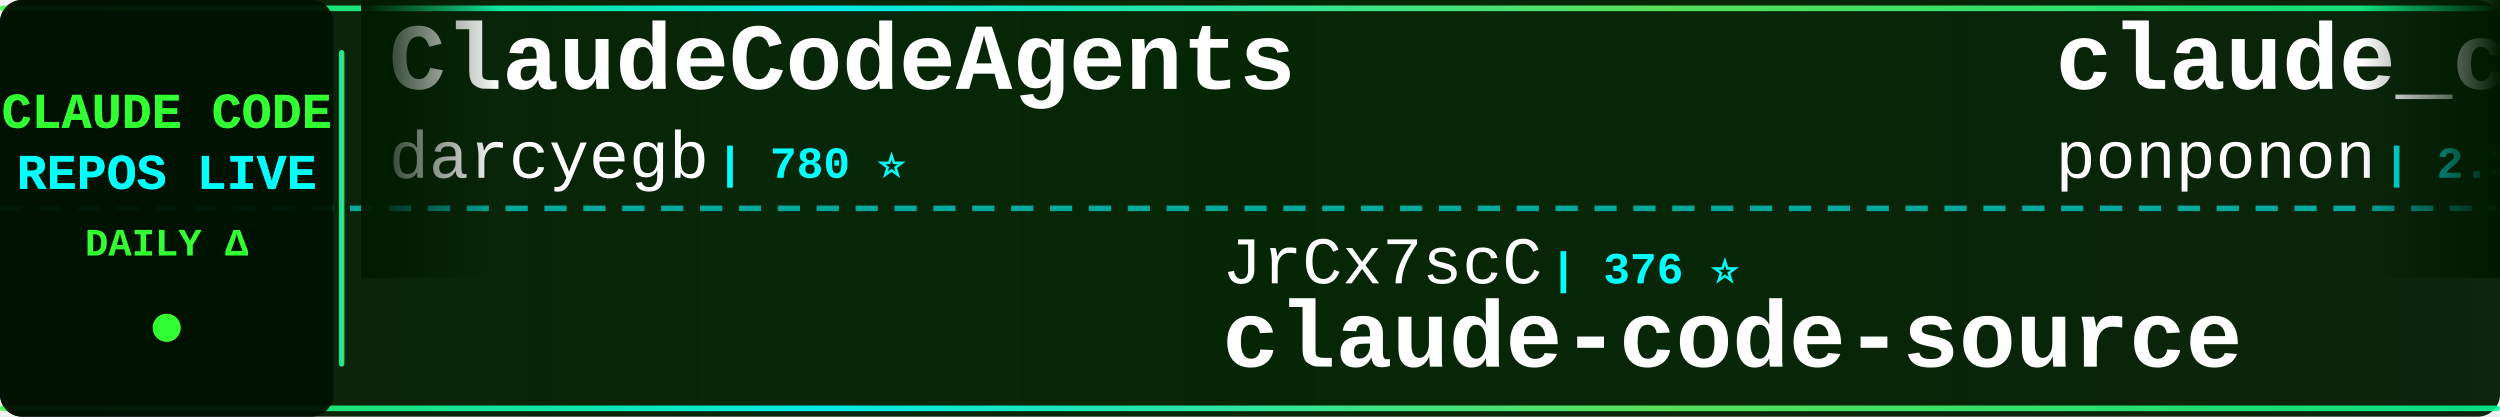
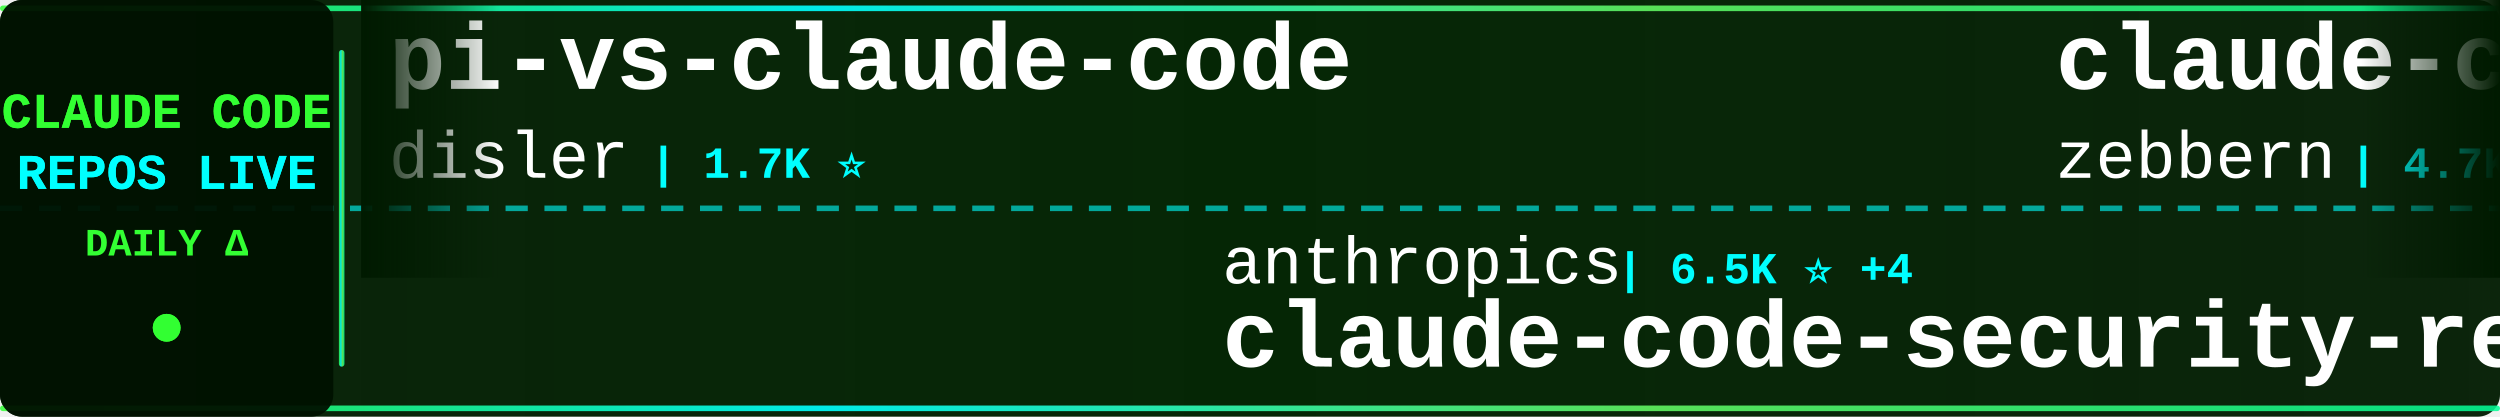
<svg xmlns="http://www.w3.org/2000/svg" width="900" height="150">
  <defs>
    <linearGradient id="tickerBg" x1="0%" y1="0%" x2="100%" y2="0%">
      <stop offset="0%" style="stop-color:#001a00;stop-opacity:0.95" />
      <stop offset="50%" style="stop-color:#002200;stop-opacity:0.98" />
      <stop offset="100%" style="stop-color:#001a00;stop-opacity:0.95" />
    </linearGradient>
    <linearGradient id="borderGrad" x1="0%" y1="0%" x2="100%" y2="0%">
      <stop offset="0%" style="stop-color:#33ff33;stop-opacity:0.85">
        <animate attributeName="stop-opacity" values="0.85;1;0.85" dur="2s" repeatCount="indefinite" />
      </stop>
      <stop offset="33%" style="stop-color:#00ffff;stop-opacity:0.9">
        <animate attributeName="stop-opacity" values="0.9;1;0.9" dur="2.2s" repeatCount="indefinite" />
      </stop>
      <stop offset="66%" style="stop-color:#66ff66;stop-opacity:0.85">
        <animate attributeName="stop-opacity" values="0.85;1;0.85" dur="1.8s" repeatCount="indefinite" />
      </stop>
      <stop offset="100%" style="stop-color:#00ff99;stop-opacity:0.85">
        <animate attributeName="stop-opacity" values="0.85;1;0.85" dur="2s" repeatCount="indefinite" />
      </stop>
    </linearGradient>
    <filter id="textGlow">
      <feGaussianBlur stdDeviation="0.1" result="coloredBlur" />
      <feMerge>
        <feMergeNode in="coloredBlur" />
        <feMergeNode in="SourceGraphic" />
      </feMerge>
    </filter>
    <filter id="metricGlow">
      <feGaussianBlur stdDeviation="0.2" result="coloredBlur" />
      <feMerge>
        <feMergeNode in="coloredBlur" />
        <feMergeNode in="SourceGraphic" />
      </feMerge>
    </filter>
    <linearGradient id="leftFade" x1="0%" y1="0%" x2="100%" y2="0%">
      <stop offset="0%" style="stop-color:#001a00;stop-opacity:1" />
      <stop offset="100%" style="stop-color:#001a00;stop-opacity:0" />
    </linearGradient>
    <linearGradient id="rightFade" x1="0%" y1="0%" x2="100%" y2="0%">
      <stop offset="0%" style="stop-color:#001a00;stop-opacity:0" />
      <stop offset="100%" style="stop-color:#001a00;stop-opacity:1" />
    </linearGradient>
  </defs>
  <rect width="900" height="150" fill="url(#tickerBg)" rx="8" />
  <rect x="0" y="2" width="900" height="2" fill="url(#borderGrad)" rx="1" />
  <rect x="0" y="146" width="900" height="2" fill="url(#borderGrad)" rx="1" />
  <line x1="0" y1="75" x2="900" y2="75" stroke="#00ffff" stroke-width="2" stroke-dasharray="8 6" opacity="0.6" />
  <rect x="0" y="0" width="120" height="150" fill="#001100" opacity="0.95" rx="8" />
  <text x="60" y="46" font-family="'Courier New', monospace" font-size="18" font-weight="bold" fill="#33ff33" text-anchor="middle" filter="url(#textGlow)">
    CLAUDE CODE
  </text>
  <text x="60" y="68" font-family="'Courier New', monospace" font-size="18" font-weight="bold" fill="#00ffff" text-anchor="middle" filter="url(#textGlow)">
    REPOS LIVE
  </text>
  <text x="60" y="92" font-family="'Courier New', monospace" font-size="14" font-weight="bold" fill="#33ff33" text-anchor="middle">
    DAILY Δ
  </text>
  <circle cx="60" cy="118" r="5" fill="#33ff33" filter="url(#metricGlow)">
    <animate attributeName="r" values="4;6;4" dur="1.5s" repeatCount="indefinite" />
    <animate attributeName="opacity" values="0.6;1;0.6" dur="1.5s" repeatCount="indefinite" />
  </circle>
  <rect x="122" y="18" width="2" height="114" fill="url(#borderGrad)" rx="1" />
  <clipPath id="tickerClip">
    <rect x="130" y="0" width="770" height="150" />
  </clipPath>
  <g clip-path="url(#tickerClip)">
    <g id="tickerItems">
      <animateTransform attributeName="transform" attributeType="XML" type="translate" from="0 0" to="-3000 0" dur="54s" repeatCount="indefinite" />
      <g transform="translate(0, 0)">
-         <text x="140" y="32" font-family="'Courier New', monospace" font-size="34" font-weight="bold" fill="#ffffff">ClaudeCodeAgents</text>
-         <text x="140" y="64" font-family="'Courier New', monospace" font-size="24" font-weight="normal" fill="#ffffff" opacity="1.0">darcyegb</text>
-         <text x="258" y="64" font-family="'Courier New', monospace" font-size="16" font-weight="bold" fill="#00ffff"> | 780 ⭐</text>
+         <text x="140" y="32" font-family="'Courier New', monospace" font-size="34" font-weight="bold" fill="#ffffff">pi-vs-claude-code</text>
+         <text x="140" y="64" font-family="'Courier New', monospace" font-size="24" font-weight="normal" fill="#ffffff" opacity="1.0">disler</text>
+         <text x="234" y="64" font-family="'Courier New', monospace" font-size="16" font-weight="bold" fill="#00ffff"> | 1.7K ⭐</text>
      </g>
      <g transform="translate(300, 0)">
-         <text x="140" y="102" font-family="'Courier New', monospace" font-size="24" font-weight="normal" fill="#ffffff" opacity="1.0">JrCx7scC</text>
-         <text x="258" y="102" font-family="'Courier New', monospace" font-size="16" font-weight="bold" fill="#00ffff"> | 376 ⭐</text>
-         <text x="140" y="132" font-family="'Courier New', monospace" font-size="34" font-weight="bold" fill="#ffffff">claude-code-source</text>
+         <text x="140" y="102" font-family="'Courier New', monospace" font-size="24" font-weight="normal" fill="#ffffff" opacity="1.0">anthropics</text>
+         <text x="282" y="102" font-family="'Courier New', monospace" font-size="16" font-weight="bold" fill="#00ffff"> | 6.5K ⭐ +4</text>
+         <text x="140" y="132" font-family="'Courier New', monospace" font-size="34" font-weight="bold" fill="#ffffff">claude-code-security-rev...</text>
      </g>
      <g transform="translate(600, 0)">
-         <text x="140" y="32" font-family="'Courier New', monospace" font-size="34" font-weight="bold" fill="#ffffff">claude_code_src</text>
-         <text x="140" y="64" font-family="'Courier New', monospace" font-size="24" font-weight="normal" fill="#ffffff" opacity="1.0">ponponon</text>
-         <text x="258" y="64" font-family="'Courier New', monospace" font-size="16" font-weight="bold" fill="#00ffff"> | 2.3K ⭐</text>
+         <text x="140" y="32" font-family="'Courier New', monospace" font-size="34" font-weight="bold" fill="#ffffff">claude-code-guide</text>
+         <text x="140" y="64" font-family="'Courier New', monospace" font-size="24" font-weight="normal" fill="#ffffff" opacity="1.0">zebbern</text>
+         <text x="246" y="64" font-family="'Courier New', monospace" font-size="16" font-weight="bold" fill="#00ffff"> | 4.7K ⭐</text>
      </g>
      <g transform="translate(900, 0)">
-         <text x="140" y="102" font-family="'Courier New', monospace" font-size="24" font-weight="normal" fill="#ffffff" opacity="1.0">AprilNEA</text>
-         <text x="258" y="102" font-family="'Courier New', monospace" font-size="16" font-weight="bold" fill="#00ffff"> | 394 ⭐</text>
-         <text x="140" y="132" font-family="'Courier New', monospace" font-size="34" font-weight="bold" fill="#ffffff">claude-code-source</text>
+         <text x="140" y="102" font-family="'Courier New', monospace" font-size="24" font-weight="normal" fill="#ffffff" opacity="1.0">liuup</text>
+         <text x="222" y="102" font-family="'Courier New', monospace" font-size="16" font-weight="bold" fill="#00ffff"> | 4.0K ⭐</text>
+         <text x="140" y="132" font-family="'Courier New', monospace" font-size="34" font-weight="bold" fill="#ffffff">claude-code-analysis</text>
      </g>
      <g transform="translate(1200, 0)">
-         <text x="140" y="32" font-family="'Courier New', monospace" font-size="34" font-weight="bold" fill="#ffffff">claude-code-source</text>
-         <text x="140" y="64" font-family="'Courier New', monospace" font-size="24" font-weight="normal" fill="#ffffff" opacity="1.0">hangsman</text>
-         <text x="258" y="64" font-family="'Courier New', monospace" font-size="16" font-weight="bold" fill="#00ffff"> | 799 ⭐ +1</text>
+         <text x="140" y="32" font-family="'Courier New', monospace" font-size="34" font-weight="bold" fill="#ffffff">claude-code-cli</text>
+         <text x="140" y="64" font-family="'Courier New', monospace" font-size="24" font-weight="normal" fill="#ffffff" opacity="1.0">huangserva</text>
+         <text x="282" y="64" font-family="'Courier New', monospace" font-size="16" font-weight="bold" fill="#00ffff"> | 629 ⭐</text>
      </g>
      <g transform="translate(1500, 0)">
+         <text x="140" y="102" font-family="'Courier New', monospace" font-size="24" font-weight="normal" fill="#ffffff" opacity="1.0">Yuyz0112</text>
+         <text x="258" y="102" font-family="'Courier New', monospace" font-size="16" font-weight="bold" fill="#00ffff"> | 2.4K ⭐</text>
+         <text x="140" y="132" font-family="'Courier New', monospace" font-size="34" font-weight="bold" fill="#ffffff">claude-code-reverse</text>
+       </g>
+       <g transform="translate(1800, 0)">
+         <text x="140" y="32" font-family="'Courier New', monospace" font-size="34" font-weight="bold" fill="#ffffff">ralph-claude-code</text>
+         <text x="140" y="64" font-family="'Courier New', monospace" font-size="24" font-weight="normal" fill="#ffffff" opacity="1.0">frankbria</text>
+         <text x="270" y="64" font-family="'Courier New', monospace" font-size="16" font-weight="bold" fill="#00ffff"> | 9.7K ⭐</text>
+       </g>
+       <g transform="translate(2100, 0)">
+         <text x="140" y="102" font-family="'Courier New', monospace" font-size="24" font-weight="normal" fill="#ffffff" opacity="1.0">LING71671</text>
+         <text x="270" y="102" font-family="'Courier New', monospace" font-size="16" font-weight="bold" fill="#00ffff"> | 971 ⭐</text>
+         <text x="140" y="132" font-family="'Courier New', monospace" font-size="34" font-weight="bold" fill="#ffffff">Open-ClaudeCode</text>
+       </g>
+       <g transform="translate(2400, 0)">
+         <text x="140" y="32" font-family="'Courier New', monospace" font-size="34" font-weight="bold" fill="#ffffff">claude-code-rev</text>
+         <text x="140" y="64" font-family="'Courier New', monospace" font-size="24" font-weight="normal" fill="#ffffff" opacity="1.0">oboard</text>
+         <text x="234" y="64" font-family="'Courier New', monospace" font-size="16" font-weight="bold" fill="#00ffff"> | 3.3K ⭐</text>
+       </g>
+       <g transform="translate(2700, 0)">
+         <text x="140" y="102" font-family="'Courier New', monospace" font-size="24" font-weight="normal" fill="#ffffff" opacity="1.0">musistudio</text>
+         <text x="282" y="102" font-family="'Courier New', monospace" font-size="16" font-weight="bold" fill="#00ffff"> | 37.8K ⭐ +4</text>
+         <text x="140" y="132" font-family="'Courier New', monospace" font-size="34" font-weight="bold" fill="#ffffff">claude-code-router</text>
+       </g>
+       <g transform="translate(3000, 0)">
+         <text x="140" y="32" font-family="'Courier New', monospace" font-size="34" font-weight="bold" fill="#ffffff">pi-vs-claude-code</text>
+         <text x="140" y="64" font-family="'Courier New', monospace" font-size="24" font-weight="normal" fill="#ffffff" opacity="1.0">disler</text>
+         <text x="234" y="64" font-family="'Courier New', monospace" font-size="16" font-weight="bold" fill="#00ffff"> | 1.7K ⭐</text>
+       </g>
+       <g transform="translate(3300, 0)">
        <text x="140" y="102" font-family="'Courier New', monospace" font-size="24" font-weight="normal" fill="#ffffff" opacity="1.0">anthropics</text>
-         <text x="282" y="102" font-family="'Courier New', monospace" font-size="16" font-weight="bold" fill="#00ffff"> | 6.5K ⭐ +3</text>
+         <text x="282" y="102" font-family="'Courier New', monospace" font-size="16" font-weight="bold" fill="#00ffff"> | 6.5K ⭐ +4</text>
        <text x="140" y="132" font-family="'Courier New', monospace" font-size="34" font-weight="bold" fill="#ffffff">claude-code-security-rev...</text>
      </g>
-       <g transform="translate(1800, 0)">
-         <text x="140" y="32" font-family="'Courier New', monospace" font-size="34" font-weight="bold" fill="#ffffff">claude-code-tudou</text>
-         <text x="140" y="64" font-family="'Courier New', monospace" font-size="24" font-weight="normal" fill="#ffffff" opacity="1.0">AICoderTudou</text>
-         <text x="306" y="64" font-family="'Courier New', monospace" font-size="16" font-weight="bold" fill="#00ffff"> | 493 ⭐</text>
-       </g>
-       <g transform="translate(2100, 0)">
-         <text x="140" y="102" font-family="'Courier New', monospace" font-size="24" font-weight="normal" fill="#ffffff" opacity="1.0">oboard</text>
-         <text x="234" y="102" font-family="'Courier New', monospace" font-size="16" font-weight="bold" fill="#00ffff"> | 3.3K ⭐ +1</text>
-         <text x="140" y="132" font-family="'Courier New', monospace" font-size="34" font-weight="bold" fill="#ffffff">claude-code-rev</text>
-       </g>
-       <g transform="translate(2400, 0)">
-         <text x="140" y="32" font-family="'Courier New', monospace" font-size="34" font-weight="bold" fill="#ffffff">claude-code</text>
-         <text x="140" y="64" font-family="'Courier New', monospace" font-size="24" font-weight="normal" fill="#ffffff" opacity="1.0">anthropics</text>
-         <text x="282" y="64" font-family="'Courier New', monospace" font-size="16" font-weight="bold" fill="#00ffff"> | 152.7K ⭐ +38</text>
-       </g>
-       <g transform="translate(2700, 0)">
-         <text x="140" y="102" font-family="'Courier New', monospace" font-size="24" font-weight="normal" fill="#ffffff" opacity="1.0">andrew-kramer-inno</text>
-         <text x="378" y="102" font-family="'Courier New', monospace" font-size="16" font-weight="bold" fill="#00ffff"> | 593 ⭐</text>
-         <text x="140" y="132" font-family="'Courier New', monospace" font-size="34" font-weight="bold" fill="#ffffff">claude-code-source-build</text>
-       </g>
-       <g transform="translate(3000, 0)">
-         <text x="140" y="32" font-family="'Courier New', monospace" font-size="34" font-weight="bold" fill="#ffffff">ClaudeCodeAgents</text>
-         <text x="140" y="64" font-family="'Courier New', monospace" font-size="24" font-weight="normal" fill="#ffffff" opacity="1.0">darcyegb</text>
-         <text x="258" y="64" font-family="'Courier New', monospace" font-size="16" font-weight="bold" fill="#00ffff"> | 780 ⭐</text>
-       </g>
-       <g transform="translate(3300, 0)">
-         <text x="140" y="102" font-family="'Courier New', monospace" font-size="24" font-weight="normal" fill="#ffffff" opacity="1.0">JrCx7scC</text>
-         <text x="258" y="102" font-family="'Courier New', monospace" font-size="16" font-weight="bold" fill="#00ffff"> | 376 ⭐</text>
-         <text x="140" y="132" font-family="'Courier New', monospace" font-size="34" font-weight="bold" fill="#ffffff">claude-code-source</text>
-       </g>
      <g transform="translate(3600, 0)">
-         <text x="140" y="32" font-family="'Courier New', monospace" font-size="34" font-weight="bold" fill="#ffffff">claude_code_src</text>
-         <text x="140" y="64" font-family="'Courier New', monospace" font-size="24" font-weight="normal" fill="#ffffff" opacity="1.0">ponponon</text>
-         <text x="258" y="64" font-family="'Courier New', monospace" font-size="16" font-weight="bold" fill="#00ffff"> | 2.3K ⭐</text>
+         <text x="140" y="32" font-family="'Courier New', monospace" font-size="34" font-weight="bold" fill="#ffffff">claude-code-guide</text>
+         <text x="140" y="64" font-family="'Courier New', monospace" font-size="24" font-weight="normal" fill="#ffffff" opacity="1.0">zebbern</text>
+         <text x="246" y="64" font-family="'Courier New', monospace" font-size="16" font-weight="bold" fill="#00ffff"> | 4.7K ⭐</text>
      </g>
      <g transform="translate(3900, 0)">
-         <text x="140" y="102" font-family="'Courier New', monospace" font-size="24" font-weight="normal" fill="#ffffff" opacity="1.0">AprilNEA</text>
-         <text x="258" y="102" font-family="'Courier New', monospace" font-size="16" font-weight="bold" fill="#00ffff"> | 394 ⭐</text>
-         <text x="140" y="132" font-family="'Courier New', monospace" font-size="34" font-weight="bold" fill="#ffffff">claude-code-source</text>
+         <text x="140" y="102" font-family="'Courier New', monospace" font-size="24" font-weight="normal" fill="#ffffff" opacity="1.0">liuup</text>
+         <text x="222" y="102" font-family="'Courier New', monospace" font-size="16" font-weight="bold" fill="#00ffff"> | 4.0K ⭐</text>
+         <text x="140" y="132" font-family="'Courier New', monospace" font-size="34" font-weight="bold" fill="#ffffff">claude-code-analysis</text>
      </g>
    </g>
  </g>
  <rect x="130" y="0" width="50" height="100" fill="url(#leftFade)" />
  <rect x="850" y="0" width="50" height="100" fill="url(#rightFade)" />
</svg>
